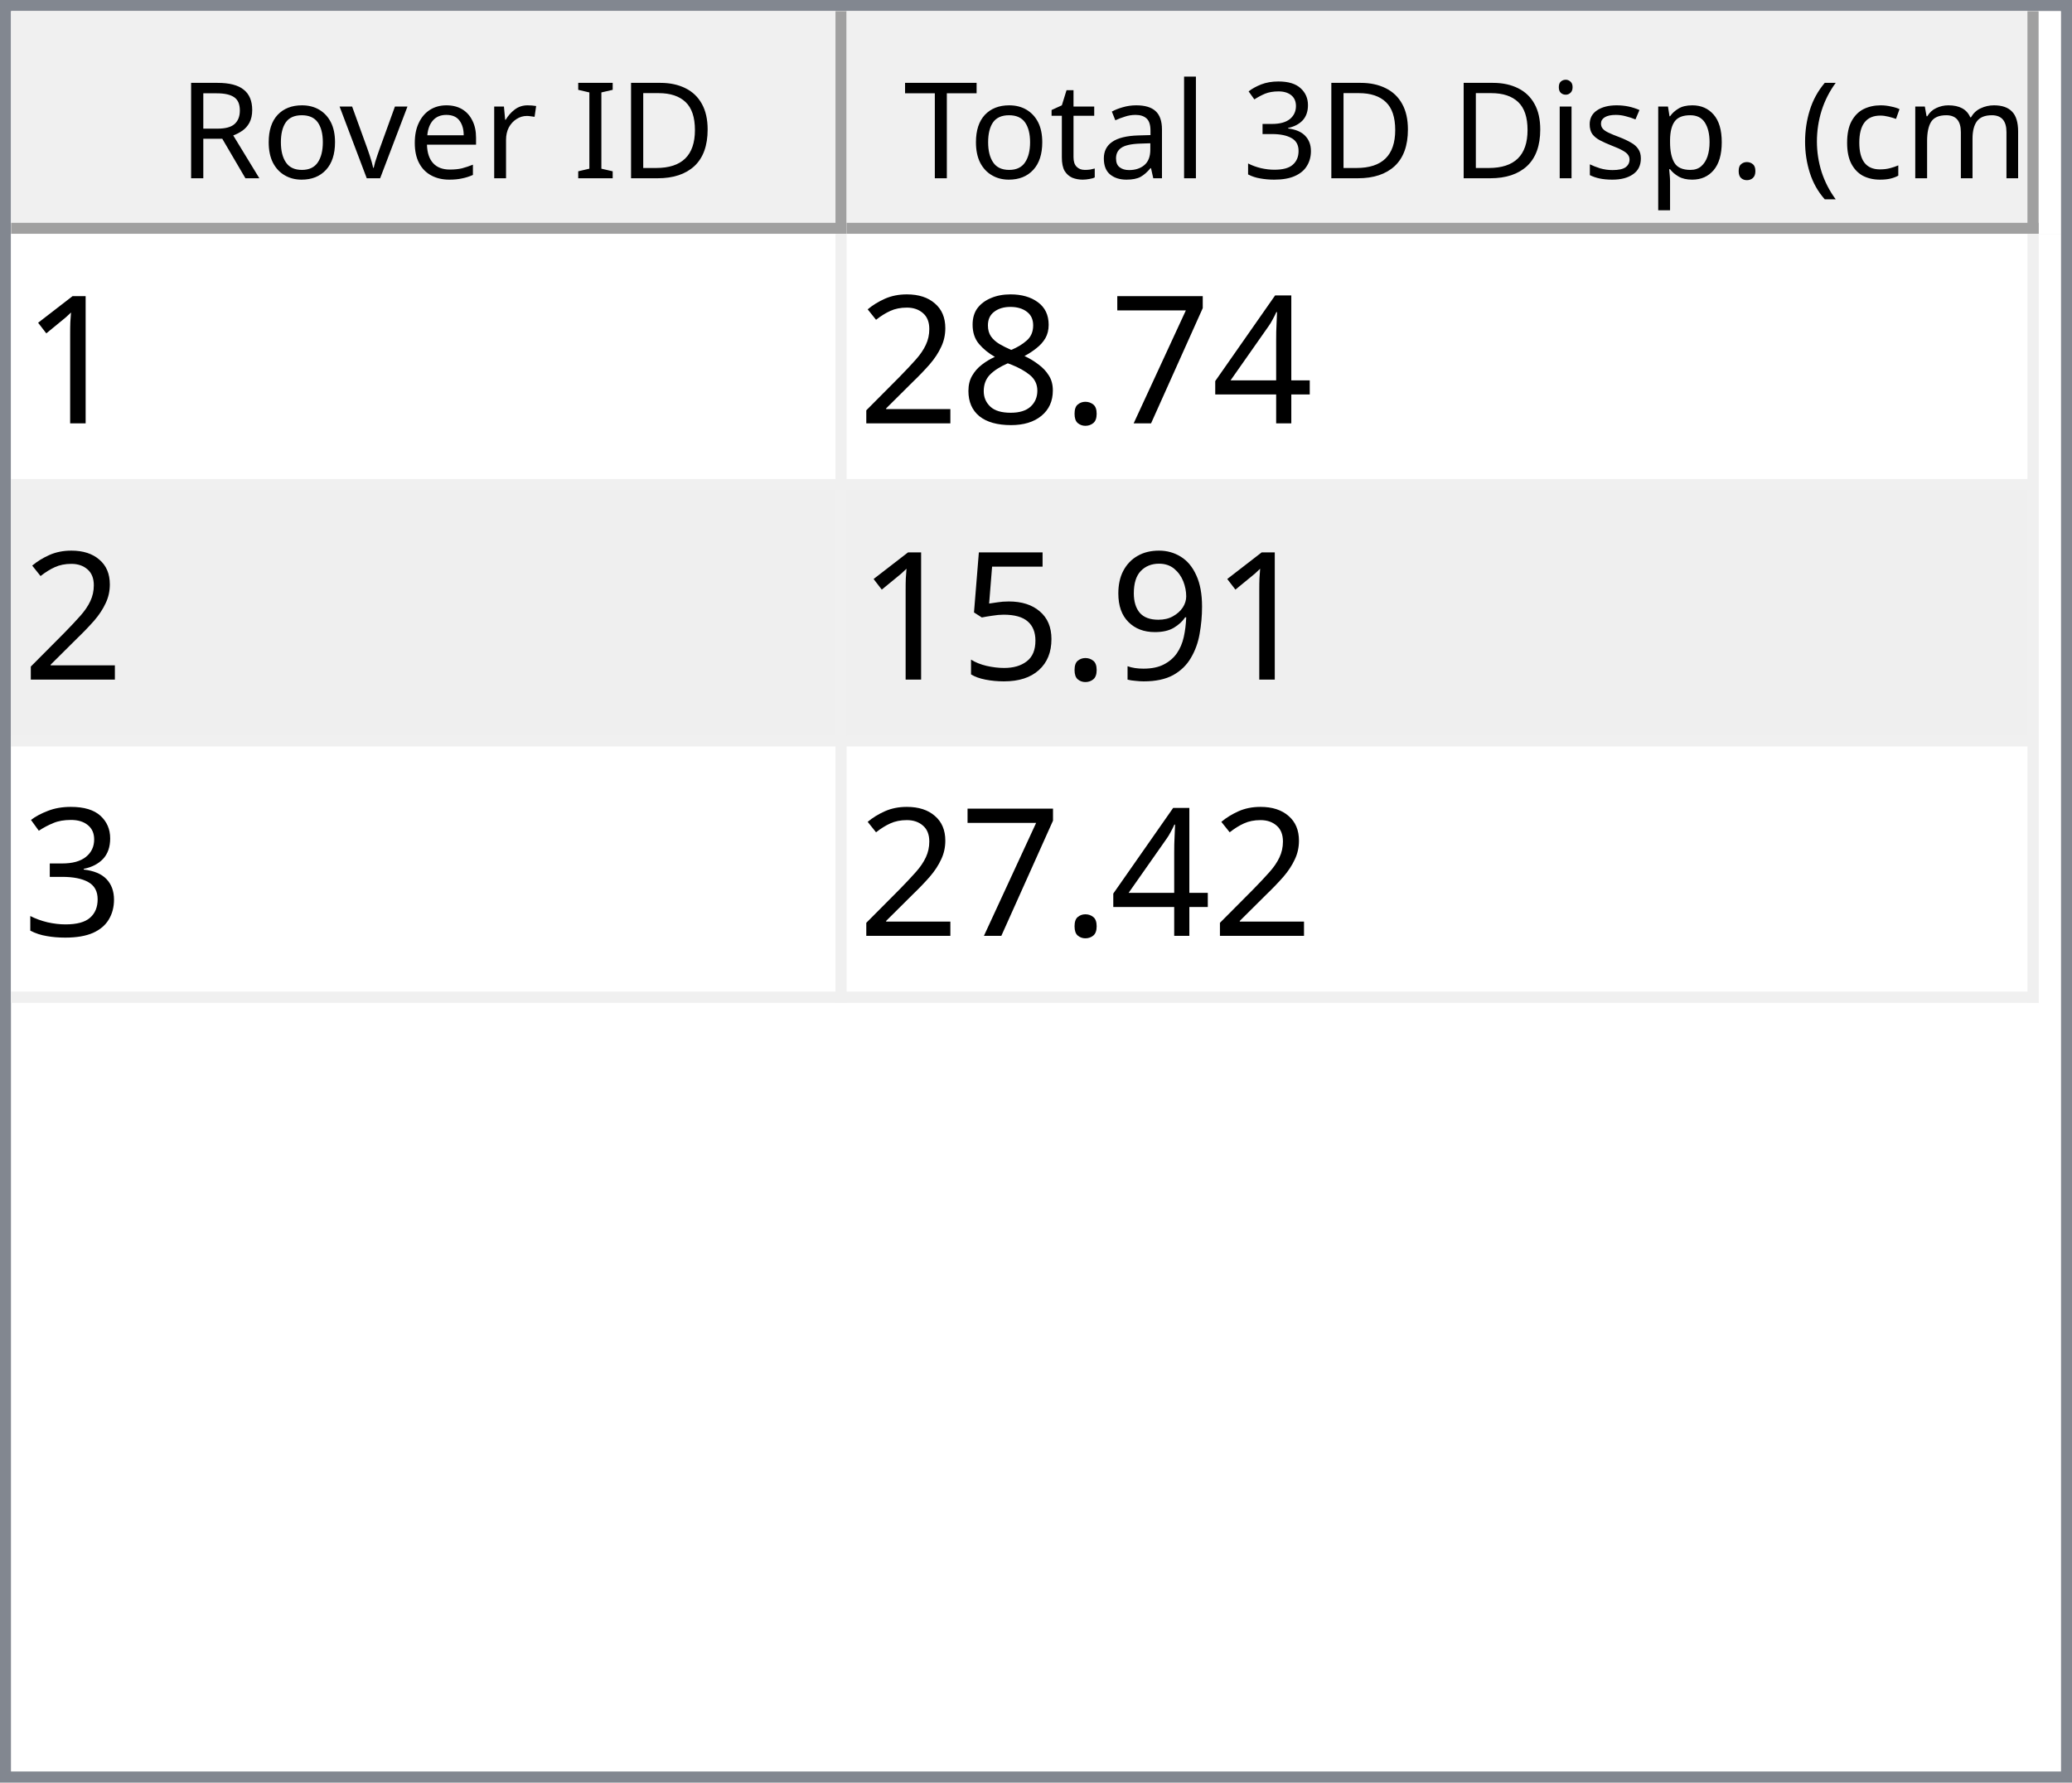
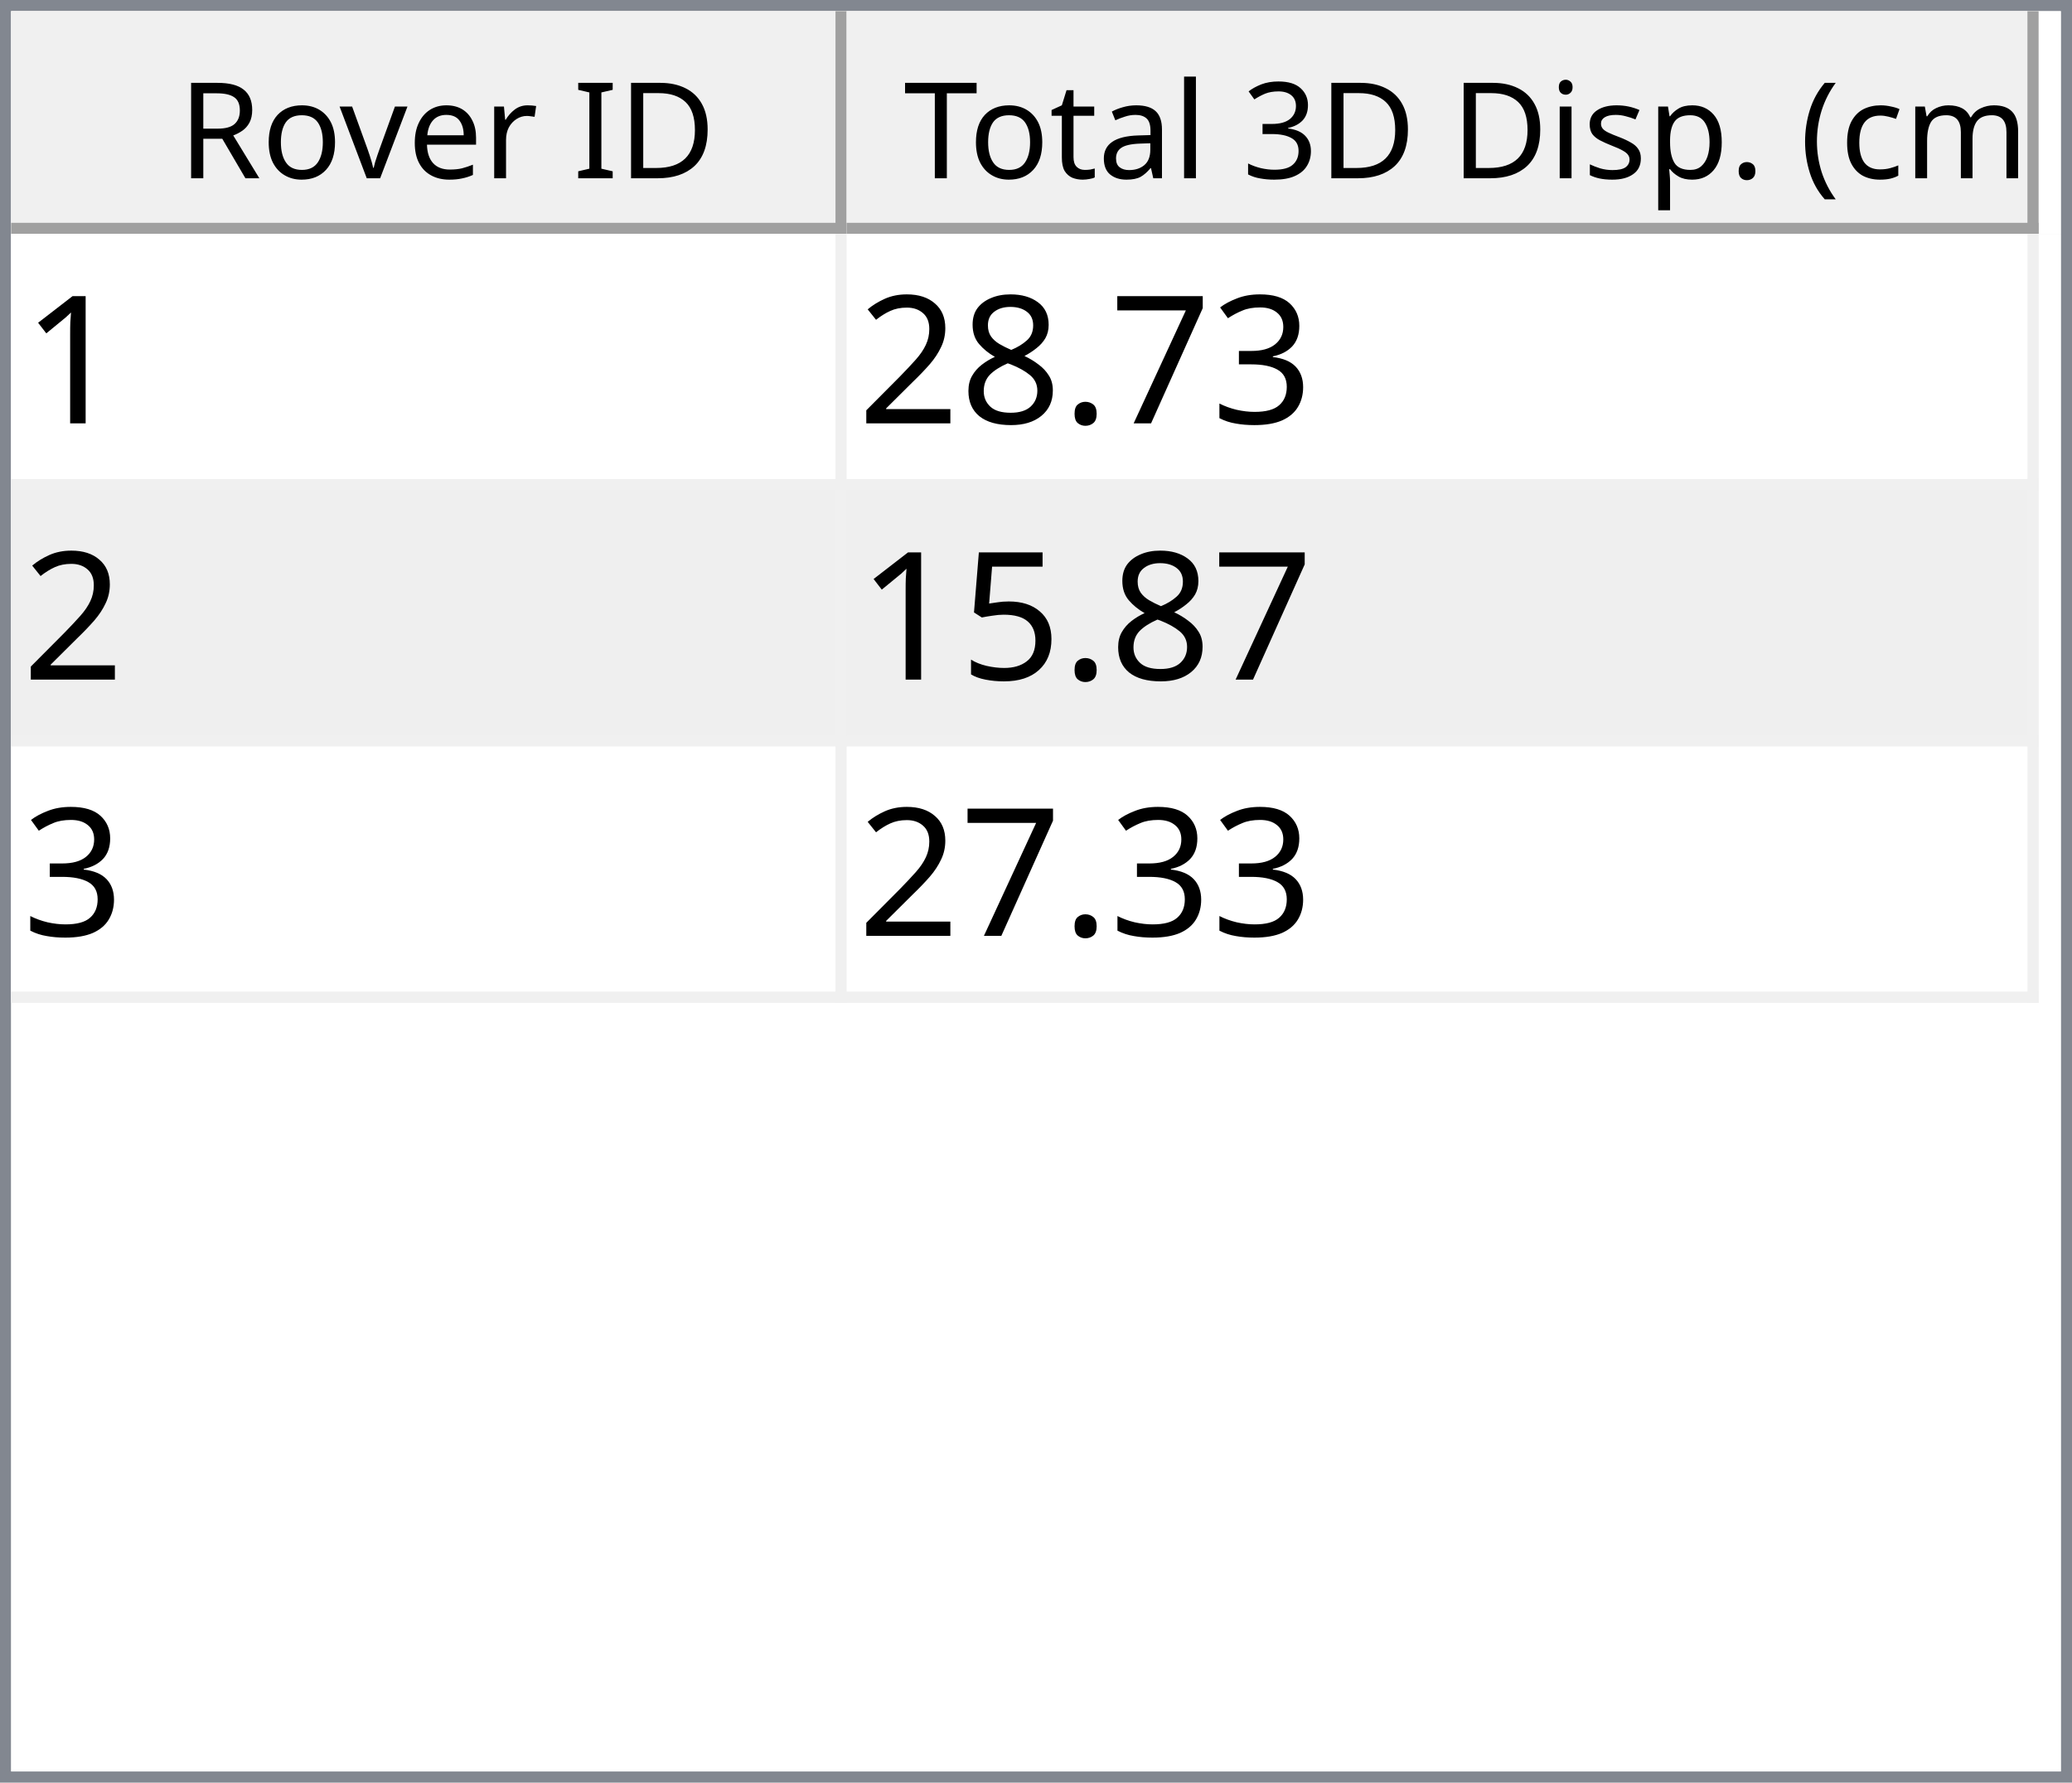
<svg xmlns="http://www.w3.org/2000/svg" style="fill-opacity:1; color-rendering:auto; color-interpolation:auto; text-rendering:auto; stroke:black; stroke-linecap:square; stroke-miterlimit:10; shape-rendering:auto; stroke-opacity:1; fill:black; stroke-dasharray:none; font-weight:normal; stroke-width:1; font-family:'Dialog'; font-style:normal; stroke-linejoin:miter; font-size:12px; stroke-dashoffset:0; image-rendering:auto;" width="186" height="160">
  <defs id="genericDefs" />
  <g>
    <defs id="defs1">
      <clipPath clipPathUnits="userSpaceOnUse" id="clipPath1">
        <path d="M0 0 L186 0 L186 160 L0 160 L0 0 Z" />
      </clipPath>
      <clipPath clipPathUnits="userSpaceOnUse" id="clipPath2">
        <path d="M0 0 L0 160 L186 160 L186 0 Z" />
      </clipPath>
      <clipPath clipPathUnits="userSpaceOnUse" id="clipPath3">
        <path d="M0 0 L0 20 L184 20 L184 0 Z" />
      </clipPath>
      <clipPath clipPathUnits="userSpaceOnUse" id="clipPath4">
        <path d="M0 0 L0 20 L75 20 L75 0 Z" />
      </clipPath>
      <clipPath clipPathUnits="userSpaceOnUse" id="clipPath5">
        <path d="M1 1 L1 19 L74 19 L74 1 Z" />
      </clipPath>
      <clipPath clipPathUnits="userSpaceOnUse" id="clipPath6">
        <path d="M0 0 L0 18 L73 18 L73 0 Z" />
      </clipPath>
      <clipPath clipPathUnits="userSpaceOnUse" id="clipPath7">
        <path d="M-0.5 -0.5 L-0.5 19.5 L74.5 19.5 L74.5 -0.5 Z" />
      </clipPath>
      <clipPath clipPathUnits="userSpaceOnUse" id="clipPath8">
        <path d="M0 0 L0 20 L107 20 L107 0 Z" />
      </clipPath>
      <clipPath clipPathUnits="userSpaceOnUse" id="clipPath9">
        <path d="M1 1 L1 19 L106 19 L106 1 Z" />
      </clipPath>
      <clipPath clipPathUnits="userSpaceOnUse" id="clipPath10">
        <path d="M0 0 L0 18 L105 18 L105 0 Z" />
      </clipPath>
      <clipPath clipPathUnits="userSpaceOnUse" id="clipPath11">
        <path d="M-0.5 -0.5 L-0.5 19.5 L106.5 19.5 L106.5 -0.5 Z" />
      </clipPath>
      <clipPath clipPathUnits="userSpaceOnUse" id="clipPath12">
        <path d="M0 0 L0 138 L184 138 L184 0 Z" />
      </clipPath>
      <clipPath clipPathUnits="userSpaceOnUse" id="clipPath13">
        <path d="M0 0 L0 69 L182 69 L182 0 Z" />
      </clipPath>
      <clipPath clipPathUnits="userSpaceOnUse" id="clipPath14">
        <path d="M-0.5 -0.5 L-0.5 68.5 L181.5 68.5 L181.5 -0.5 Z" />
      </clipPath>
      <clipPath clipPathUnits="userSpaceOnUse" id="clipPath15">
        <path d="M0 0 L0 22 L74 22 L74 0 Z" />
      </clipPath>
      <clipPath clipPathUnits="userSpaceOnUse" id="clipPath16">
        <path d="M0 0 L0 22 L106 22 L106 0 Z" />
      </clipPath>
      <font horiz-adv-x="64.551" id="font1">
        <font-face ascent="107.91" descent="25.098" units-per-em="100" style="font-style:normal; font-family:Segoe UI; font-weight:normal;" />
        <missing-glyph horiz-adv-x="64.551" d="M8.109 0 L8.109 68.266 L56.453 68.266 L56.453 0 L8.109 0 ZM15.328 7.234 L49.219 7.234 L49.219 61.031 L15.328 61.031 L15.328 7.234 Z" />
        <glyph unicode="D" horiz-adv-x="70.117" d="M9.188 0 L9.188 70.016 L28.516 70.016 Q65.531 70.016 65.531 35.891 Q65.531 19.672 55.25 9.836 Q44.969 0 27.734 0 L9.188 0 ZM17.391 62.594 L17.391 7.422 L27.828 7.422 Q41.609 7.422 49.273 14.797 Q56.938 22.172 56.938 35.688 Q56.938 62.594 28.328 62.594 L17.391 62.594 Z" />
        <glyph unicode="I" horiz-adv-x="26.611" d="M17.391 0 L9.188 0 L9.188 70.016 L17.391 70.016 L17.391 0 Z" />
        <glyph unicode=" " horiz-adv-x="27.393" d="" />
        <glyph unicode="r" horiz-adv-x="34.766" d="M34.188 41.891 Q32.078 43.5 28.125 43.5 Q23 43.5 19.555 38.672 Q16.109 33.844 16.109 25.484 L16.109 0 L8.109 0 L8.109 50 L16.109 50 L16.109 39.703 L16.312 39.703 Q18.016 44.969 21.531 47.922 Q25.047 50.875 29.391 50.875 Q32.516 50.875 34.188 50.203 L34.188 41.891 Z" />
        <glyph unicode="e" horiz-adv-x="52.295" d="M48.297 23 L12.984 23 Q13.188 14.656 17.484 10.109 Q21.781 5.562 29.297 5.562 Q37.75 5.562 44.828 11.141 L44.828 3.609 Q38.234 -1.172 27.391 -1.172 Q16.797 -1.172 10.742 5.641 Q4.688 12.453 4.688 24.812 Q4.688 36.469 11.305 43.82 Q17.922 51.172 27.734 51.172 Q37.547 51.172 42.922 44.828 Q48.297 38.484 48.297 27.203 L48.297 23 ZM40.094 29.781 Q40.047 36.719 36.75 40.578 Q33.453 44.438 27.594 44.438 Q21.922 44.438 17.969 40.383 Q14.016 36.328 13.094 29.781 L40.094 29.781 Z" />
        <glyph unicode="v" horiz-adv-x="47.9" d="M47.406 50 L27.484 0 L19.625 0 L0.688 50 L9.469 50 L22.172 13.672 Q23.578 9.672 23.922 6.688 L24.125 6.688 Q24.609 10.453 25.688 13.484 L38.969 50 L47.406 50 Z" />
        <glyph unicode="o" horiz-adv-x="58.594" d="M29 -1.172 Q17.922 -1.172 11.305 5.836 Q4.688 12.844 4.688 24.422 Q4.688 37.016 11.57 44.094 Q18.453 51.172 30.172 51.172 Q41.359 51.172 47.633 44.289 Q53.906 37.406 53.906 25.203 Q53.906 13.234 47.141 6.031 Q40.375 -1.172 29 -1.172 ZM29.594 44.438 Q21.875 44.438 17.383 39.188 Q12.891 33.938 12.891 24.703 Q12.891 15.828 17.43 10.695 Q21.969 5.562 29.594 5.562 Q37.359 5.562 41.531 10.594 Q45.703 15.625 45.703 24.906 Q45.703 34.281 41.531 39.359 Q37.359 44.438 29.594 44.438 Z" />
        <glyph unicode="R" horiz-adv-x="59.814" d="M59.375 0 L49.609 0 L37.891 19.625 Q36.281 22.359 34.766 24.289 Q33.25 26.219 31.664 27.438 Q30.078 28.656 28.25 29.219 Q26.422 29.781 24.125 29.781 L17.391 29.781 L17.391 0 L9.188 0 L9.188 70.016 L30.078 70.016 Q34.672 70.016 38.555 68.867 Q42.438 67.719 45.289 65.375 Q48.141 63.031 49.758 59.547 Q51.375 56.062 51.375 51.375 Q51.375 47.703 50.273 44.656 Q49.172 41.609 47.148 39.211 Q45.125 36.812 42.266 35.133 Q39.406 33.453 35.844 32.516 L35.844 32.328 Q37.594 31.547 38.891 30.547 Q40.188 29.547 41.359 28.18 Q42.531 26.812 43.68 25.078 Q44.828 23.344 46.234 21.047 L59.375 0 ZM17.391 62.594 L17.391 37.203 L28.516 37.203 Q31.594 37.203 34.203 38.133 Q36.812 39.062 38.719 40.797 Q40.625 42.531 41.703 45.047 Q42.781 47.562 42.781 50.688 Q42.781 56.297 39.141 59.445 Q35.5 62.594 28.609 62.594 L17.391 62.594 Z" />
        <glyph unicode=")" horiz-adv-x="30.176" d="M8.297 -15.922 L1.172 -15.922 Q16.406 2.344 16.406 26.812 Q16.406 51.469 1.078 70.016 L8.297 70.016 Q23.531 52.156 23.531 26.703 Q23.531 1.375 8.297 -15.922 Z" />
        <glyph unicode="m" horiz-adv-x="86.133" d="M79.109 0 L71.094 0 L71.094 28.719 Q71.094 37.016 68.531 40.727 Q65.969 44.438 59.906 44.438 Q54.781 44.438 51.195 39.75 Q47.609 35.062 47.609 28.516 L47.609 0 L39.594 0 L39.594 29.688 Q39.594 44.438 28.219 44.438 Q22.953 44.438 19.531 40.016 Q16.109 35.594 16.109 28.516 L16.109 0 L8.109 0 L8.109 50 L16.109 50 L16.109 42.094 L16.312 42.094 Q21.625 51.172 31.844 51.172 Q36.969 51.172 40.773 48.312 Q44.578 45.453 46 40.828 Q51.562 51.172 62.594 51.172 Q79.109 51.172 79.109 30.812 L79.109 0 Z" />
        <glyph unicode="c" horiz-adv-x="46.191" d="M42.188 2.297 Q36.422 -1.172 28.516 -1.172 Q17.828 -1.172 11.258 5.789 Q4.688 12.75 4.688 23.828 Q4.688 36.188 11.766 43.68 Q18.844 51.172 30.672 51.172 Q37.25 51.172 42.281 48.734 L42.281 40.531 Q36.719 44.438 30.375 44.438 Q22.703 44.438 17.797 38.945 Q12.891 33.453 12.891 24.516 Q12.891 15.719 17.508 10.641 Q22.125 5.562 29.891 5.562 Q36.422 5.562 42.188 9.906 L42.188 2.297 Z" />
        <glyph unicode="(" horiz-adv-x="30.176" d="M29.109 -15.922 L21.969 -15.922 Q6.844 1.375 6.844 26.703 Q6.844 52.156 21.969 70.016 L29.203 70.016 Q13.875 51.469 13.875 26.812 Q13.875 2.344 29.109 -15.922 Z" />
        <glyph unicode="." horiz-adv-x="21.68" d="M10.891 -1.078 Q8.641 -1.078 7.055 0.539 Q5.469 2.156 5.469 4.391 Q5.469 6.641 7.055 8.273 Q8.641 9.906 10.891 9.906 Q13.188 9.906 14.797 8.273 Q16.406 6.641 16.406 4.391 Q16.406 2.156 14.797 0.539 Q13.188 -1.078 10.891 -1.078 Z" />
        <glyph unicode="p" horiz-adv-x="58.789" d="M16.312 7.234 L16.109 7.234 L16.109 -23 L8.109 -23 L8.109 50 L16.109 50 L16.109 41.219 L16.312 41.219 Q22.219 51.172 33.594 51.172 Q43.266 51.172 48.688 44.461 Q54.109 37.75 54.109 26.469 Q54.109 13.922 48 6.375 Q41.891 -1.172 31.297 -1.172 Q21.578 -1.172 16.312 7.234 ZM16.109 27.391 L16.109 20.406 Q16.109 14.203 20.141 9.883 Q24.172 5.562 30.375 5.562 Q37.641 5.562 41.773 11.133 Q45.906 16.703 45.906 26.609 Q45.906 34.969 42.047 39.703 Q38.188 44.438 31.594 44.438 Q24.609 44.438 20.359 39.578 Q16.109 34.719 16.109 27.391 Z" />
        <glyph unicode="s" horiz-adv-x="42.432" d="M5.078 1.812 L5.078 10.406 Q11.625 5.562 19.484 5.562 Q30.031 5.562 30.031 12.594 Q30.031 14.594 29.125 15.992 Q28.219 17.391 26.68 18.461 Q25.141 19.531 23.07 20.383 Q21 21.234 18.609 22.172 Q15.281 23.484 12.766 24.828 Q10.25 26.172 8.57 27.859 Q6.891 29.547 6.031 31.695 Q5.172 33.844 5.172 36.719 Q5.172 40.234 6.789 42.945 Q8.406 45.656 11.086 47.484 Q13.766 49.312 17.211 50.242 Q20.656 51.172 24.312 51.172 Q30.812 51.172 35.938 48.922 L35.938 40.828 Q30.422 44.438 23.25 44.438 Q21 44.438 19.195 43.922 Q17.391 43.406 16.094 42.477 Q14.797 41.547 14.086 40.258 Q13.375 38.969 13.375 37.406 Q13.375 35.453 14.086 34.133 Q14.797 32.812 16.164 31.789 Q17.531 30.766 19.484 29.938 Q21.438 29.109 23.922 28.125 Q27.25 26.859 29.883 25.516 Q32.516 24.172 34.375 22.484 Q36.234 20.797 37.234 18.602 Q38.234 16.406 38.234 13.375 Q38.234 9.672 36.602 6.938 Q34.969 4.203 32.234 2.398 Q29.5 0.594 25.93 -0.289 Q22.359 -1.172 18.453 -1.172 Q10.75 -1.172 5.078 1.812 Z" />
        <glyph unicode="i" horiz-adv-x="24.219" d="M12.203 62.703 Q10.062 62.703 8.547 64.164 Q7.031 65.625 7.031 67.875 Q7.031 70.125 8.547 71.609 Q10.062 73.094 12.203 73.094 Q14.406 73.094 15.945 71.609 Q17.484 70.125 17.484 67.875 Q17.484 65.719 15.945 64.211 Q14.406 62.703 12.203 62.703 ZM16.109 0 L8.109 0 L8.109 50 L16.109 50 L16.109 0 Z" />
        <glyph unicode="3" horiz-adv-x="53.906" d="M46.531 19.828 Q46.531 15.094 44.75 11.211 Q42.969 7.328 39.719 4.57 Q36.469 1.812 31.93 0.297 Q27.391 -1.219 21.922 -1.219 Q11.922 -1.219 6 2.594 L6 11.188 Q13.094 5.609 22.219 5.609 Q25.875 5.609 28.828 6.539 Q31.781 7.469 33.906 9.227 Q36.031 10.984 37.18 13.477 Q38.328 15.969 38.328 19.094 Q38.328 32.812 18.797 32.812 L12.984 32.812 L12.984 39.594 L18.5 39.594 Q35.797 39.594 35.797 52.484 Q35.797 64.406 22.609 64.406 Q15.188 64.406 8.688 59.422 L8.688 67.188 Q15.375 71.188 24.609 71.188 Q29 71.188 32.57 69.969 Q36.141 68.75 38.68 66.555 Q41.219 64.359 42.609 61.281 Q44 58.203 44 54.5 Q44 40.672 30.031 36.719 L30.031 36.531 Q33.594 36.141 36.625 34.797 Q39.656 33.453 41.852 31.305 Q44.047 29.156 45.289 26.25 Q46.531 23.344 46.531 19.828 Z" />
        <glyph unicode="l" horiz-adv-x="24.219" d="M16.109 0 L8.109 0 L8.109 74.031 L16.109 74.031 L16.109 0 Z" />
        <glyph unicode="a" horiz-adv-x="50.879" d="M43.891 0 L35.891 0 L35.891 7.812 L35.688 7.812 Q30.469 -1.172 20.312 -1.172 Q12.844 -1.172 8.617 2.781 Q4.391 6.734 4.391 13.281 Q4.391 27.297 20.906 29.594 L35.891 31.688 Q35.891 44.438 25.594 44.438 Q16.547 44.438 9.281 38.281 L9.281 46.484 Q16.656 51.172 26.266 51.172 Q43.891 51.172 43.891 32.516 L43.891 0 ZM35.891 25.297 L23.828 23.641 Q18.266 22.859 15.43 20.875 Q12.594 18.891 12.594 13.875 Q12.594 10.203 15.211 7.883 Q17.828 5.562 22.172 5.562 Q28.125 5.562 32.008 9.742 Q35.891 13.922 35.891 20.312 L35.891 25.297 Z" />
        <glyph unicode="t" horiz-adv-x="33.887" d="M31.297 0.484 Q28.469 -1.078 23.828 -1.078 Q10.688 -1.078 10.688 13.578 L10.688 43.172 L2.094 43.172 L2.094 50 L10.688 50 L10.688 62.203 L18.703 64.797 L18.703 50 L31.297 50 L31.297 43.172 L18.703 43.172 L18.703 14.984 Q18.703 9.969 20.414 7.82 Q22.125 5.672 26.078 5.672 Q29.109 5.672 31.297 7.328 L31.297 0.484 Z" />
        <glyph unicode="T" horiz-adv-x="52.393" d="M50.594 62.594 L30.375 62.594 L30.375 0 L22.172 0 L22.172 62.594 L2 62.594 L2 70.016 L50.594 70.016 L50.594 62.594 Z" />
      </font>
      <font horiz-adv-x="75.0" id="font2">
        <font-face ascent="100.537" descent="21.973" units-per-em="100" style="font-style:normal; font-family:sans-serif; font-weight:normal;" />
        <missing-glyph horiz-adv-x="75.0" d="M12.5 0 L12.5 62.5 L62.5 62.5 L62.5 0 L12.5 0 ZM14.062 1.562 L60.938 1.562 L60.938 60.938 L14.062 60.938 L14.062 1.562 Z" />
        <glyph unicode="1" horiz-adv-x="55.615" d="M37.25 0 L28.469 0 L28.469 56 Q25.297 52.984 20.141 49.953 Q14.984 46.922 10.891 45.406 L10.891 53.906 Q18.266 57.375 23.781 62.305 Q29.297 67.234 31.594 71.875 L37.25 71.875 L37.25 0 Z" />
-         <glyph unicode="4" horiz-adv-x="55.615" d="M32.328 0 L32.328 17.141 L1.266 17.141 L1.266 25.203 L33.938 71.578 L41.109 71.578 L41.109 25.203 L50.781 25.203 L50.781 17.141 L41.109 17.141 L41.109 0 L32.328 0 ZM32.328 25.203 L32.328 57.469 L9.906 25.203 L32.328 25.203 Z" />
+         <glyph unicode="3" horiz-adv-x="55.615" d="M4.203 18.891 L12.984 20.062 Q14.5 12.594 18.141 9.297 Q21.781 6 27 6 Q33.203 6 37.477 10.297 Q41.75 14.594 41.75 20.953 Q41.75 27 37.797 30.93 Q33.844 34.859 27.734 34.859 Q25.25 34.859 21.531 33.891 L22.516 41.609 Q23.391 41.5 23.922 41.5 Q29.547 41.5 34.039 44.43 Q38.531 47.359 38.531 53.469 Q38.531 58.297 35.258 61.477 Q31.984 64.656 26.812 64.656 Q21.688 64.656 18.266 61.43 Q14.844 58.203 13.875 51.766 L5.078 53.328 Q6.688 62.156 12.398 67.016 Q18.109 71.875 26.609 71.875 Q32.469 71.875 37.398 69.359 Q42.328 66.844 44.945 62.5 Q47.562 58.156 47.562 53.266 Q47.562 48.641 45.07 44.828 Q42.578 41.016 37.703 38.766 Q44.047 37.312 47.562 32.695 Q51.078 28.078 51.078 21.141 Q51.078 11.766 44.242 5.25 Q37.406 -1.266 26.953 -1.266 Q17.531 -1.266 11.305 4.352 Q5.078 9.969 4.203 18.891 Z" />
        <glyph unicode="7" horiz-adv-x="55.615" d="M4.734 62.203 L4.734 70.656 L51.078 70.656 L51.078 63.812 Q44.234 56.547 37.523 44.484 Q30.812 32.422 27.156 19.672 Q24.516 10.688 23.781 0 L14.75 0 Q14.891 8.453 18.062 20.414 Q21.234 32.375 27.172 43.484 Q33.109 54.594 39.797 62.203 L4.734 62.203 Z" />
        <glyph unicode="." horiz-adv-x="27.783" d="M9.078 0 L9.078 10.016 L19.094 10.016 L19.094 0 L9.078 0 Z" />
        <glyph unicode="8" horiz-adv-x="55.615" d="M17.672 38.812 Q12.203 40.828 9.57 44.539 Q6.938 48.25 6.938 53.422 Q6.938 61.234 12.555 66.555 Q18.172 71.875 27.484 71.875 Q36.859 71.875 42.578 66.43 Q48.297 60.984 48.297 53.172 Q48.297 48.188 45.68 44.508 Q43.062 40.828 37.75 38.812 Q44.344 36.672 47.781 31.883 Q51.219 27.094 51.219 20.453 Q51.219 11.281 44.727 5.031 Q38.234 -1.219 27.641 -1.219 Q17.047 -1.219 10.547 5.055 Q4.047 11.328 4.047 20.703 Q4.047 27.688 7.594 32.398 Q11.141 37.109 17.672 38.812 ZM15.922 53.719 Q15.922 48.641 19.195 45.414 Q22.469 42.188 27.688 42.188 Q32.766 42.188 36.016 45.383 Q39.266 48.578 39.266 53.219 Q39.266 58.062 35.914 61.359 Q32.562 64.656 27.594 64.656 Q22.562 64.656 19.242 61.43 Q15.922 58.203 15.922 53.719 ZM13.094 20.656 Q13.094 16.891 14.875 13.375 Q16.656 9.859 20.172 7.93 Q23.688 6 27.734 6 Q34.031 6 38.133 10.055 Q42.234 14.109 42.234 20.359 Q42.234 26.703 38.016 30.859 Q33.797 35.016 27.438 35.016 Q21.234 35.016 17.164 30.914 Q13.094 26.812 13.094 20.656 Z" />
        <glyph unicode="2" horiz-adv-x="55.615" d="M50.344 8.453 L50.344 0 L3.031 0 Q2.938 3.172 4.047 6.109 Q5.859 10.938 9.836 15.625 Q13.812 20.312 21.344 26.469 Q33.016 36.031 37.117 41.625 Q41.219 47.219 41.219 52.203 Q41.219 57.422 37.477 61.008 Q33.734 64.594 27.734 64.594 Q21.391 64.594 17.578 60.789 Q13.766 56.984 13.719 50.25 L4.688 51.172 Q5.609 61.281 11.664 66.578 Q17.719 71.875 27.938 71.875 Q38.234 71.875 44.242 66.164 Q50.25 60.453 50.25 52 Q50.25 47.703 48.492 43.555 Q46.734 39.406 42.656 34.812 Q38.578 30.219 29.109 22.219 Q21.188 15.578 18.945 13.211 Q16.703 10.844 15.234 8.453 L50.344 8.453 Z" />
-         <glyph unicode="9" horiz-adv-x="55.615" d="M5.469 16.547 L13.922 17.328 Q14.984 11.375 18.016 8.688 Q21.047 6 25.781 6 Q29.828 6 32.883 7.859 Q35.938 9.719 37.891 12.82 Q39.844 15.922 41.164 21.195 Q42.484 26.469 42.484 31.938 Q42.484 32.516 42.438 33.688 Q39.797 29.5 35.234 26.883 Q30.672 24.266 25.344 24.266 Q16.453 24.266 10.305 30.711 Q4.156 37.156 4.156 47.703 Q4.156 58.594 10.578 65.234 Q17 71.875 26.656 71.875 Q33.641 71.875 39.43 68.117 Q45.219 64.359 48.219 57.398 Q51.219 50.438 51.219 37.25 Q51.219 23.531 48.242 15.406 Q45.266 7.281 39.383 3.031 Q33.5 -1.219 25.594 -1.219 Q17.188 -1.219 11.867 3.445 Q6.547 8.109 5.469 16.547 ZM41.453 48.141 Q41.453 55.719 37.43 60.156 Q33.406 64.594 27.734 64.594 Q21.875 64.594 17.531 59.812 Q13.188 55.031 13.188 47.406 Q13.188 40.578 17.312 36.305 Q21.438 32.031 27.484 32.031 Q33.594 32.031 37.523 36.305 Q41.453 40.578 41.453 48.141 Z" />
        <glyph unicode="5" horiz-adv-x="55.615" d="M4.156 18.75 L13.375 19.531 Q14.406 12.797 18.141 9.398 Q21.875 6 27.156 6 Q33.5 6 37.891 10.789 Q42.281 15.578 42.281 23.484 Q42.281 31 38.062 35.352 Q33.844 39.703 27 39.703 Q22.75 39.703 19.336 37.773 Q15.922 35.844 13.969 32.766 L5.719 33.844 L12.641 70.609 L48.25 70.609 L48.25 62.203 L19.672 62.203 L15.828 42.969 Q22.266 47.469 29.344 47.469 Q38.719 47.469 45.164 40.969 Q51.609 34.469 51.609 24.266 Q51.609 14.547 45.953 7.469 Q39.062 -1.219 27.156 -1.219 Q17.391 -1.219 11.211 4.25 Q5.031 9.719 4.156 18.75 Z" />
-         <glyph unicode="3" horiz-adv-x="55.615" d="M4.203 18.891 L12.984 20.062 Q14.5 12.594 18.141 9.297 Q21.781 6 27 6 Q33.203 6 37.477 10.297 Q41.75 14.594 41.75 20.953 Q41.75 27 37.797 30.93 Q33.844 34.859 27.734 34.859 Q25.25 34.859 21.531 33.891 L22.516 41.609 Q23.391 41.5 23.922 41.5 Q29.547 41.5 34.039 44.43 Q38.531 47.359 38.531 53.469 Q38.531 58.297 35.258 61.477 Q31.984 64.656 26.812 64.656 Q21.688 64.656 18.266 61.43 Q14.844 58.203 13.875 51.766 L5.078 53.328 Q6.688 62.156 12.398 67.016 Q18.109 71.875 26.609 71.875 Q32.469 71.875 37.398 69.359 Q42.328 66.844 44.945 62.5 Q47.562 58.156 47.562 53.266 Q47.562 48.641 45.07 44.828 Q42.578 41.016 37.703 38.766 Q44.047 37.312 47.562 32.695 Q51.078 28.078 51.078 21.141 Q51.078 11.766 44.242 5.25 Q37.406 -1.266 26.953 -1.266 Q17.531 -1.266 11.305 4.352 Q5.078 9.969 4.203 18.891 Z" />
      </font>
    </defs>
    <g style="fill:white; stroke:white;">
      <rect x="0" y="0" width="186" style="clip-path:url(#clipPath1); stroke:none;" height="160" />
    </g>
    <g style="fill:white; text-rendering:optimizeSpeed; color-rendering:optimizeSpeed; image-rendering:optimizeSpeed; shape-rendering:crispEdges; stroke:white; color-interpolation:sRGB;">
      <rect x="0" width="186" height="160" y="0" style="stroke:none;" />
      <path style="stroke:none;" d="M0 160 L186 160 L186 0 L0 0 Z" />
    </g>
    <g style="fill:rgb(240,240,240); font-family:'Segoe UI'; stroke:rgb(240,240,240);">
      <rect x="0" y="0" width="186" style="clip-path:url(#clipPath2); stroke:none;" height="160" />
    </g>
    <g style="fill:rgb(130,135,144); font-family:'Segoe UI'; stroke:rgb(130,135,144);">
      <path d="M0 0 L186 0 L186 160 L0 160 L0 0 ZM1 1 L185 1 L185 159 L1 159 L1 1 Z" style="fill-rule:evenodd; clip-path:url(#clipPath2); stroke:none;" />
    </g>
    <g style="fill:white; font-family:'Segoe UI'; stroke:white;" transform="translate(1,1)">
      <rect x="0" y="0" width="184" style="clip-path:url(#clipPath3); stroke:none;" height="20" />
    </g>
    <g style="fill:rgb(240,240,240); font-family:'Segoe UI'; stroke:rgb(240,240,240);" transform="translate(1,1)">
      <rect x="0" y="0" width="75" style="clip-path:url(#clipPath4); stroke:none;" height="20" />
    </g>
    <g style="font-family:'Segoe UI';" transform="translate(2,2)">
      <text x="14" xml:space="preserve" y="14" style="clip-path:url(#clipPath6); stroke:none;">Rover ID</text>
    </g>
    <g style="fill:rgb(160,160,160); font-family:'Segoe UI'; stroke:rgb(160,160,160); stroke-linejoin:bevel;" transform="translate(1.5,1.5)">
      <line x1="74" x2="74" y1="0" style="fill:none; clip-path:url(#clipPath7);" y2="19" />
    </g>
    <g style="fill:rgb(160,160,160); font-family:'Segoe UI'; stroke:rgb(160,160,160); stroke-linejoin:bevel;" transform="matrix(1,0,0,1,1,1) translate(0.5,0.5)">
      <line x1="0" x2="74" y1="19" style="fill:none; clip-path:url(#clipPath7);" y2="19" />
    </g>
    <g style="fill:rgb(240,240,240); font-family:'Segoe UI'; stroke:rgb(240,240,240);" transform="translate(76,1)">
      <rect x="0" y="0" width="107" style="clip-path:url(#clipPath8); stroke:none;" height="20" />
    </g>
    <g style="font-family:'Segoe UI';" transform="translate(77,2)">
      <text x="1" xml:space="preserve" y="14" style="clip-path:url(#clipPath10); stroke:none;"> Total 3D Disp. (cm)</text>
    </g>
    <g style="fill:rgb(160,160,160); font-family:'Segoe UI'; stroke:rgb(160,160,160); stroke-linejoin:bevel;" transform="translate(76.5,1.5)">
      <line x1="106" x2="106" y1="0" style="fill:none; clip-path:url(#clipPath11);" y2="19" />
    </g>
    <g style="fill:rgb(160,160,160); font-family:'Segoe UI'; stroke:rgb(160,160,160); stroke-linejoin:bevel;" transform="matrix(1,0,0,1,76,1) translate(0.5,0.5)">
      <line x1="0" x2="106" y1="19" style="fill:none; clip-path:url(#clipPath11);" y2="19" />
    </g>
    <g style="fill:white; font-family:'Segoe UI'; stroke:white;" transform="translate(1,21)">
      <rect x="0" y="0" width="184" style="clip-path:url(#clipPath12); stroke:none;" height="138" />
    </g>
    <g style="fill:rgb(240,240,240); font-size:16px; font-family:sans-serif; stroke:rgb(240,240,240);" transform="translate(1,21)">
      <rect x="0" y="0" width="182" style="clip-path:url(#clipPath13); stroke:none;" height="69" />
      <line transform="translate(0.5,0.5)" x1="0" x2="181" y1="22" style="clip-path:url(#clipPath14); fill:none; stroke-linejoin:bevel;" y2="22" />
    </g>
    <g transform="matrix(1,0,0,1,1,21) translate(0.5,0.5)" style="fill:rgb(240,240,240); font-size:16px; font-family:sans-serif; stroke:rgb(240,240,240); stroke-linejoin:bevel;">
      <line x1="0" x2="181" y1="45" style="fill:none; clip-path:url(#clipPath14);" y2="45" />
    </g>
    <g transform="matrix(1,0,0,1,1,21) translate(0.5,0.5)" style="fill:rgb(240,240,240); font-size:16px; font-family:sans-serif; stroke:rgb(240,240,240); stroke-linejoin:bevel;">
      <line x1="0" x2="181" y1="68" style="fill:none; clip-path:url(#clipPath14);" y2="68" />
    </g>
    <g transform="matrix(1,0,0,1,1,21) translate(0.5,0.5)" style="fill:rgb(240,240,240); font-size:16px; font-family:sans-serif; stroke:rgb(240,240,240); stroke-linejoin:bevel;">
      <line x1="74" x2="74" y1="0" style="fill:none; clip-path:url(#clipPath14);" y2="68" />
    </g>
    <g transform="matrix(1,0,0,1,1,21) translate(0.5,0.5)" style="fill:rgb(240,240,240); font-size:16px; font-family:sans-serif; stroke:rgb(240,240,240); stroke-linejoin:bevel;">
      <line x1="181" x2="181" y1="0" style="fill:none; clip-path:url(#clipPath14);" y2="68" />
    </g>
    <g style="fill:white; font-size:16px; font-family:sans-serif; stroke:white;" transform="matrix(1,0,0,1,1,21)">
      <rect x="0" y="0" width="74" style="clip-path:url(#clipPath15); stroke:none;" height="22" />
      <text x="1" y="17" style="fill:black; clip-path:url(#clipPath15); stroke:none;" xml:space="preserve">1</text>
    </g>
    <g style="fill:white; font-size:16px; font-family:sans-serif; stroke:white;" transform="matrix(1,0,0,1,1,21) translate(75,0)">
      <rect x="0" y="0" width="106" style="clip-path:url(#clipPath16); stroke:none;" height="22" />
-       <text x="1" y="17" style="fill:black; clip-path:url(#clipPath16); stroke:none;" xml:space="preserve">28.74</text>
+       <text x="1" y="17" style="fill:black; clip-path:url(#clipPath16); stroke:none;" xml:space="preserve">28.73</text>
    </g>
    <g style="fill:rgb(239,239,239); font-size:16px; font-family:sans-serif; stroke:rgb(239,239,239);" transform="matrix(1,0,0,1,1,21) translate(0,23)">
      <rect x="0" y="0" width="74" style="clip-path:url(#clipPath15); stroke:none;" height="22" />
      <text x="1" y="17" style="fill:black; clip-path:url(#clipPath15); stroke:none;" xml:space="preserve">2</text>
    </g>
    <g style="fill:rgb(239,239,239); font-size:16px; font-family:sans-serif; stroke:rgb(239,239,239);" transform="matrix(1,0,0,1,1,21) translate(75,23)">
      <rect x="0" y="0" width="106" style="clip-path:url(#clipPath16); stroke:none;" height="22" />
-       <text x="1" y="17" style="fill:black; clip-path:url(#clipPath16); stroke:none;" xml:space="preserve">15.91</text>
+       <text x="1" y="17" style="fill:black; clip-path:url(#clipPath16); stroke:none;" xml:space="preserve">15.87</text>
    </g>
    <g style="fill:white; font-size:16px; font-family:sans-serif; stroke:white;" transform="matrix(1,0,0,1,1,21) translate(0,46)">
      <rect x="0" y="0" width="74" style="clip-path:url(#clipPath15); stroke:none;" height="22" />
      <text x="1" y="17" style="fill:black; clip-path:url(#clipPath15); stroke:none;" xml:space="preserve">3</text>
    </g>
    <g style="fill:white; font-size:16px; font-family:sans-serif; stroke:white;" transform="matrix(1,0,0,1,1,21) translate(75,46)">
      <rect x="0" y="0" width="106" style="clip-path:url(#clipPath16); stroke:none;" height="22" />
-       <text x="1" y="17" style="fill:black; clip-path:url(#clipPath16); stroke:none;" xml:space="preserve">27.42</text>
+       <text x="1" y="17" style="fill:black; clip-path:url(#clipPath16); stroke:none;" xml:space="preserve">27.33</text>
    </g>
  </g>
</svg>
